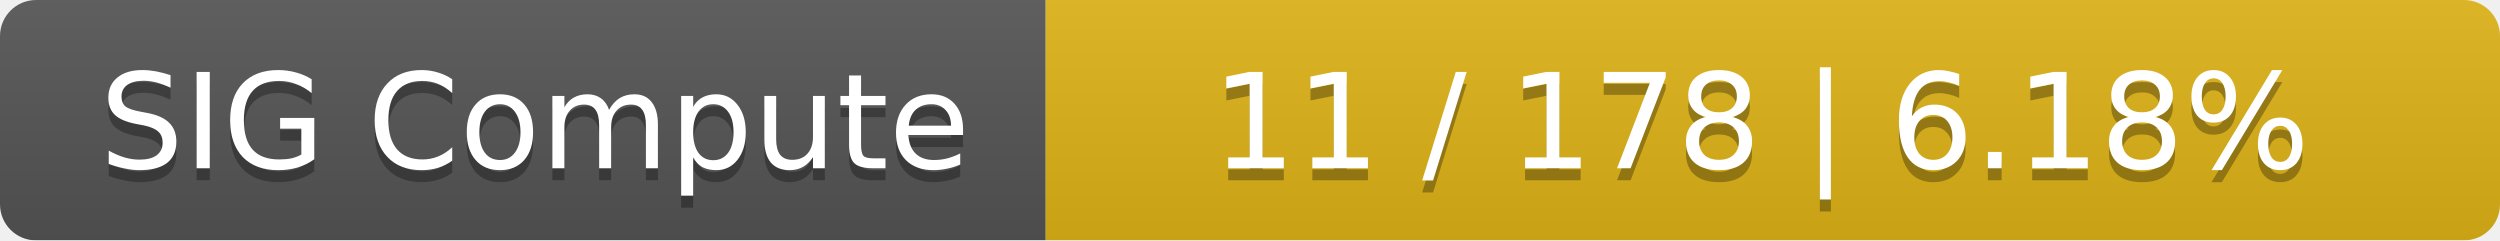
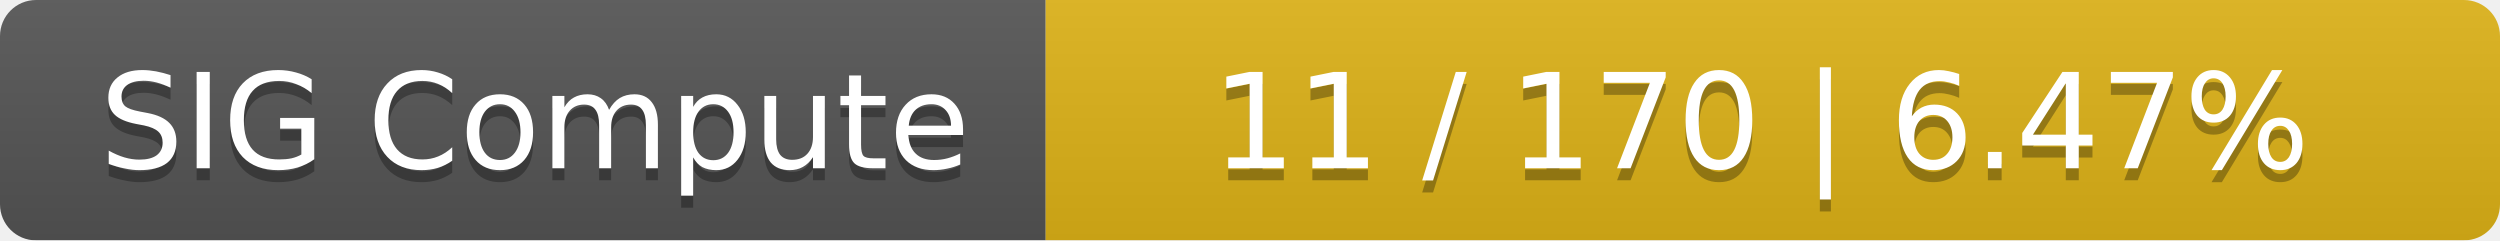
<svg xmlns="http://www.w3.org/2000/svg" width="208" height="20">
  <linearGradient id="smooth" x2="0" y2="100%">
    <stop offset="0" stop-color="#bbb" stop-opacity=".1" />
    <stop offset="1" stop-opacity=".1" />
  </linearGradient>
  <mask id="round">
    <rect width="208" height="20" rx="3" fill="#fff" />
  </mask>
  <g mask="url(#round)">
    <rect width="87" height="20" fill="#555" />
    <rect x="87" width="121" height="20" fill="#dfb317" />
    <rect width="208" height="20" fill="url(#smooth)" />
  </g>
  <g fill="#fff" text-anchor="middle" font-family="DejaVu Sans,Verdana,Geneva,sans-serif" font-size="11">
    <text x="44.5" y="15" fill="#010101" fill-opacity=".3">SIG Compute</text>
    <text x="44.5" y="14">SIG Compute</text>
-     <text x="146.5" y="15" fill="#010101" fill-opacity=".3">11 / 178    |    6.18%</text>
-     <text x="146.5" y="14">11 / 178    |    6.18%</text>
+     <text x="146.5" y="15" fill="#010101" fill-opacity=".3">11 / 170    |    6.47%</text>
+     <text x="146.5" y="14">11 / 170    |    6.47%</text>
  </g>
</svg>
